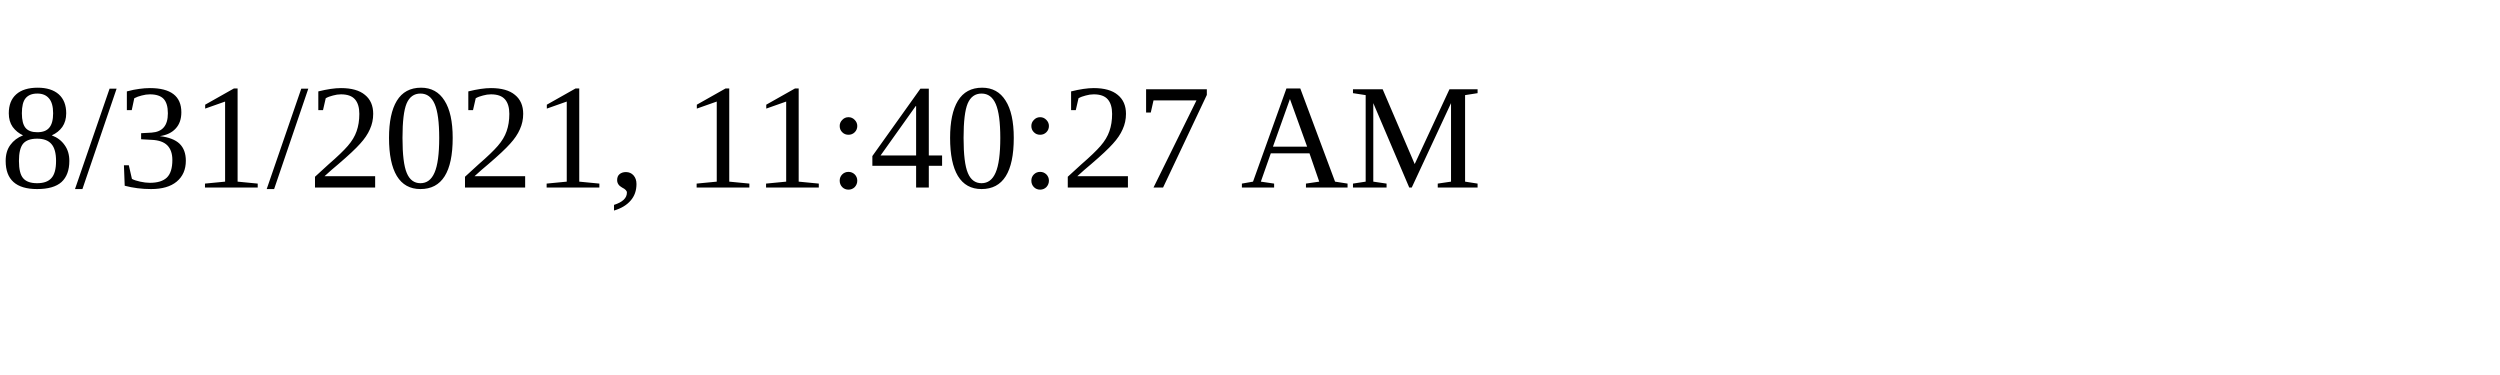
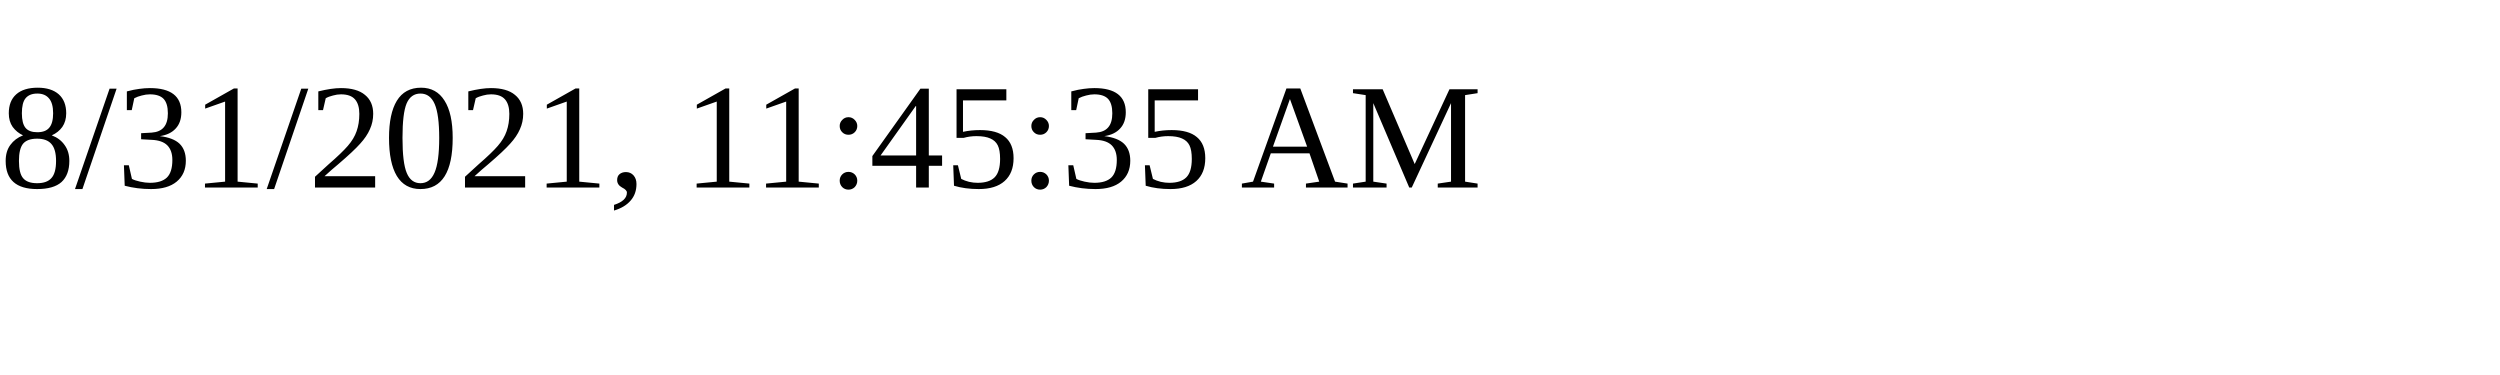
<svg xmlns="http://www.w3.org/2000/svg" height="30" width="200">
-   <text x="0" y="15">8/31/2021, 11:40:27 AM</text>
+   <text x="0" y="15">8/31/2021, 11:45:35 AM</text>
</svg>
